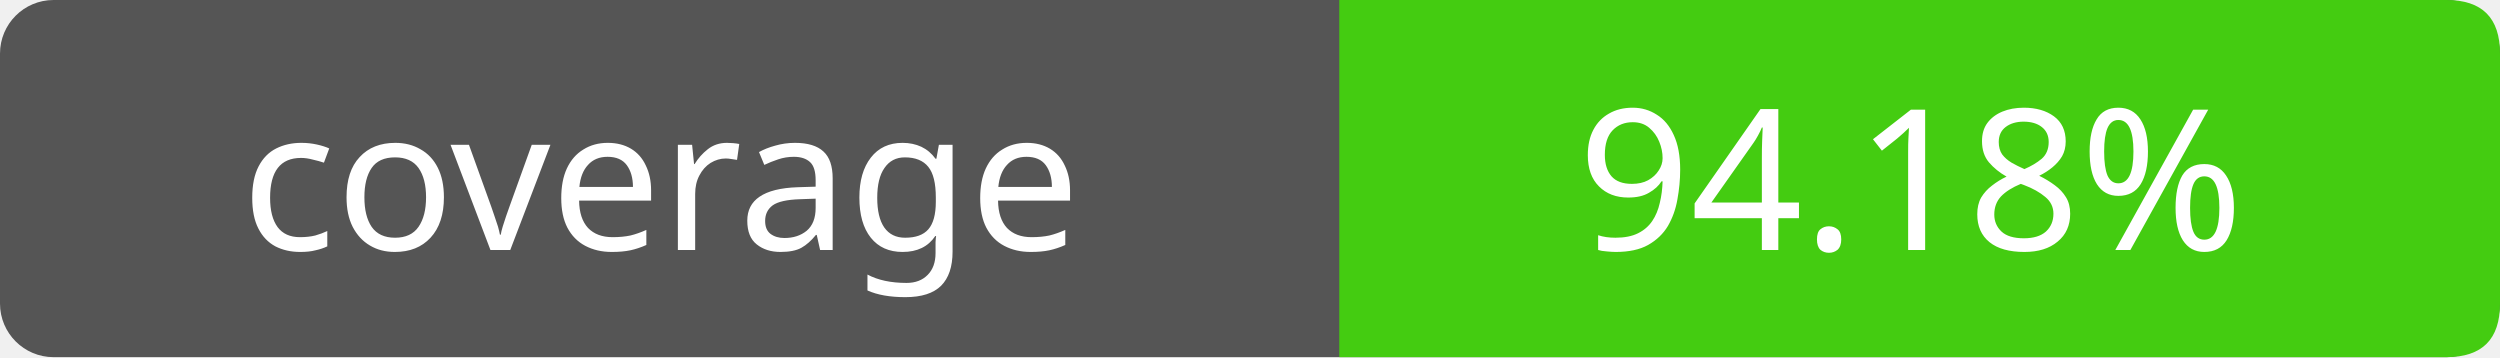
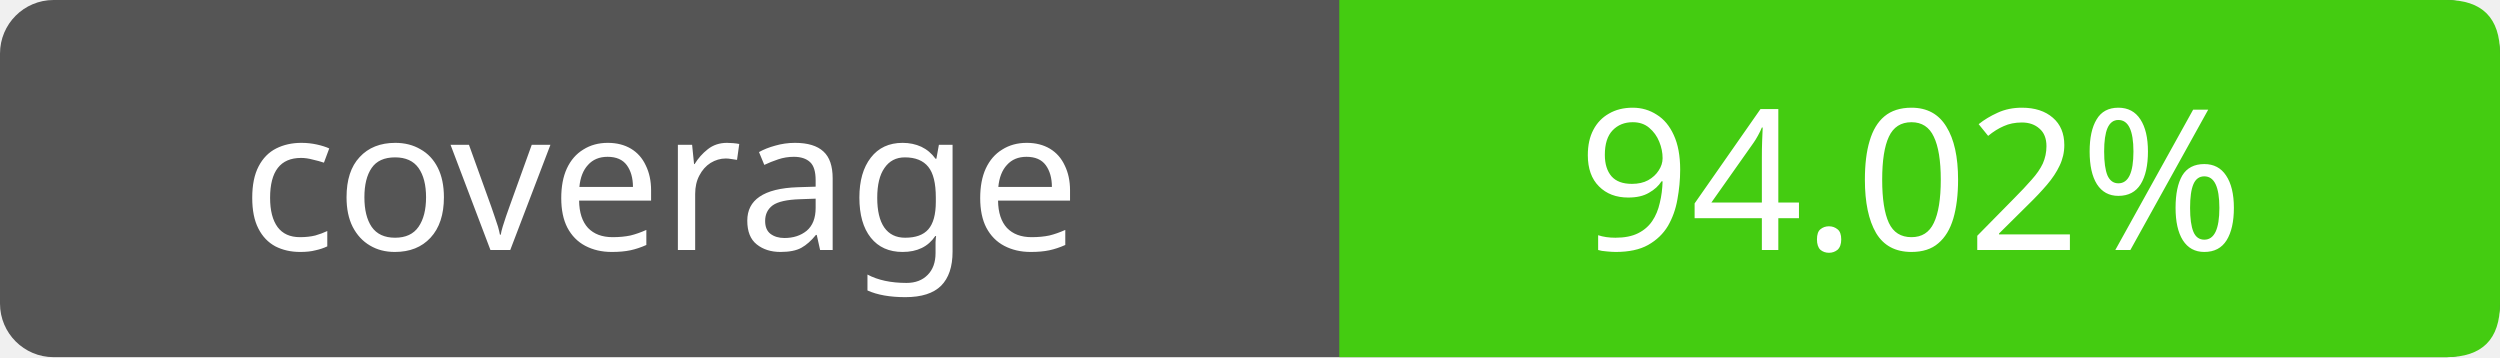
- <svg xmlns="http://www.w3.org/2000/svg" width="140" height="20" role="img" aria-label="coverage: 94.18%">
+ <svg xmlns="http://www.w3.org/2000/svg" width="140" height="20" role="img" aria-label="coverage: 94.02%">
  <rect width="140" height="20" rx="3" fill="#555" />
  <path fill="#4c1" d="M75 0h62q3 0 3 3v14q0 3-3 3H75z" />
  <g fill="#fff" text-anchor="middle" font-family="Verdana,sans-serif" font-size="11">
    <text x="37" y="14">coverage</text>
-     <text x="107" y="14">94.18%</text>
+     <text x="107" y="14">94.02%</text>
  </g>
</svg>
